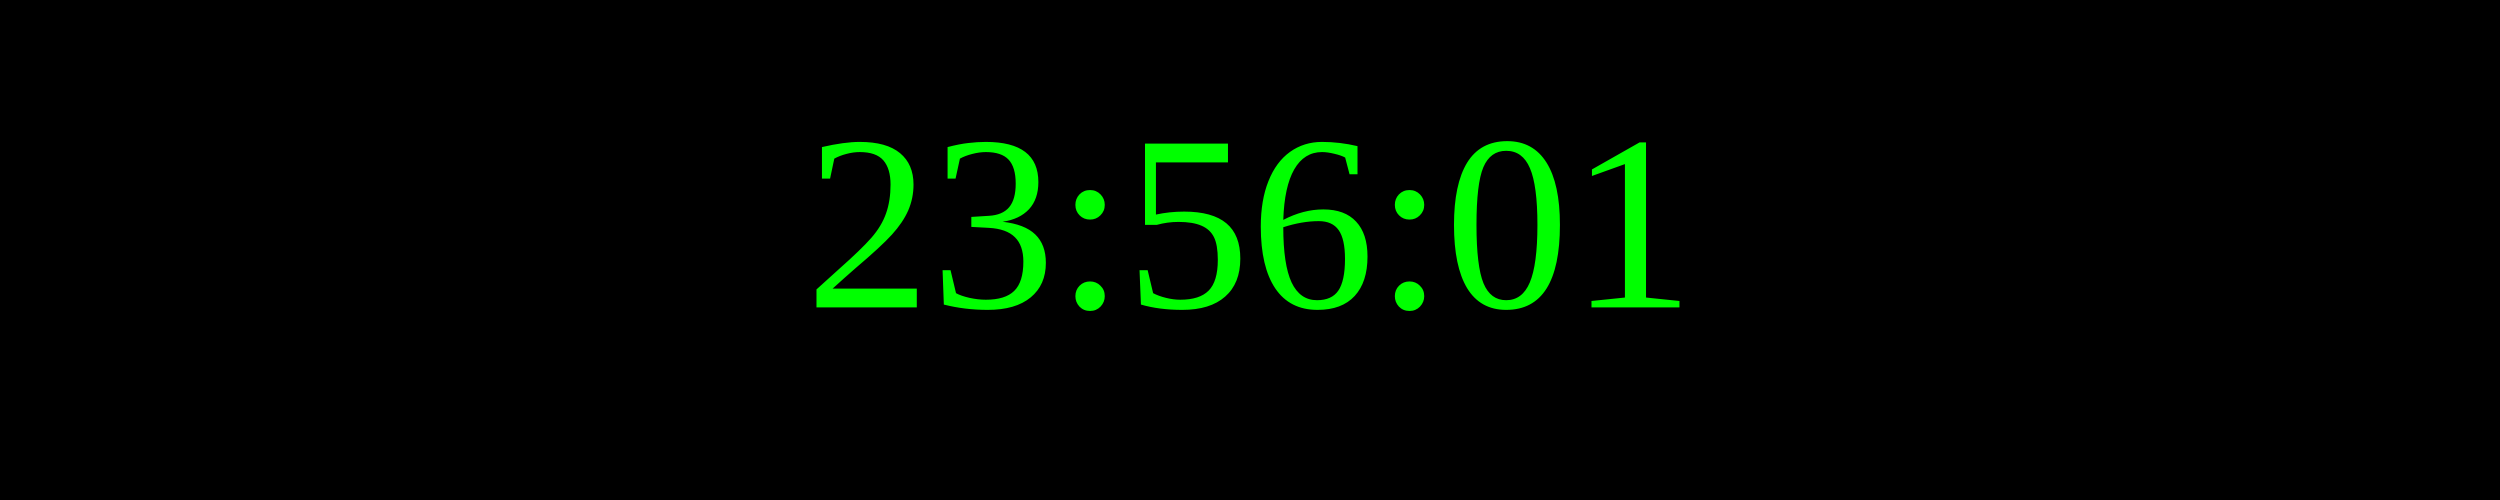
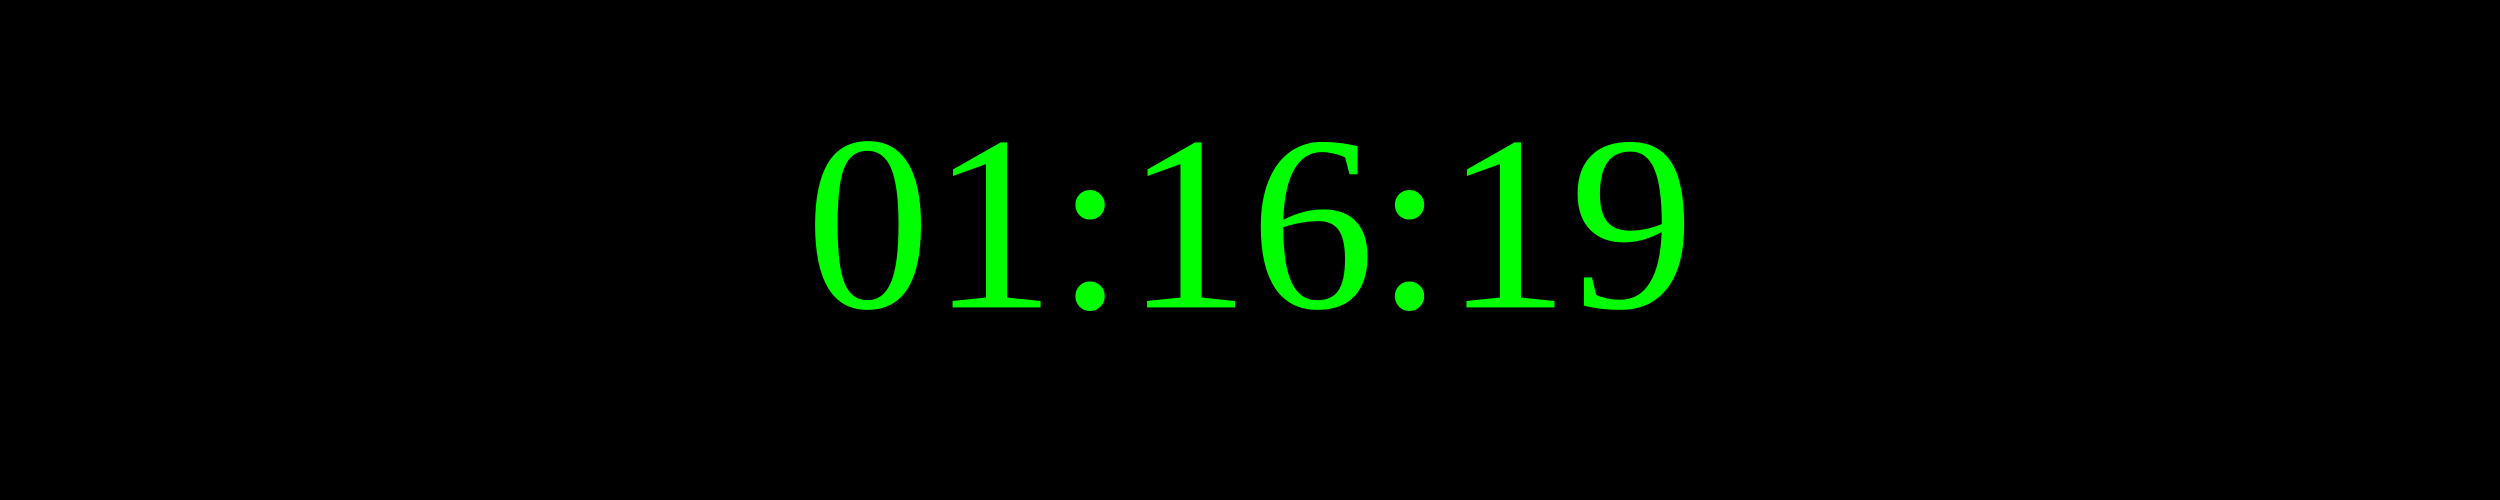
<svg xmlns="http://www.w3.org/2000/svg" width="250" height="50">
  <rect width="100%" height="100%" fill="black" />
  <text x="50%" y="50%" font-size="25" fill="lime" text-anchor="middle" dominant-baseline="middle">
- 23:56:01
+ 01:16:19
</text>
</svg>
